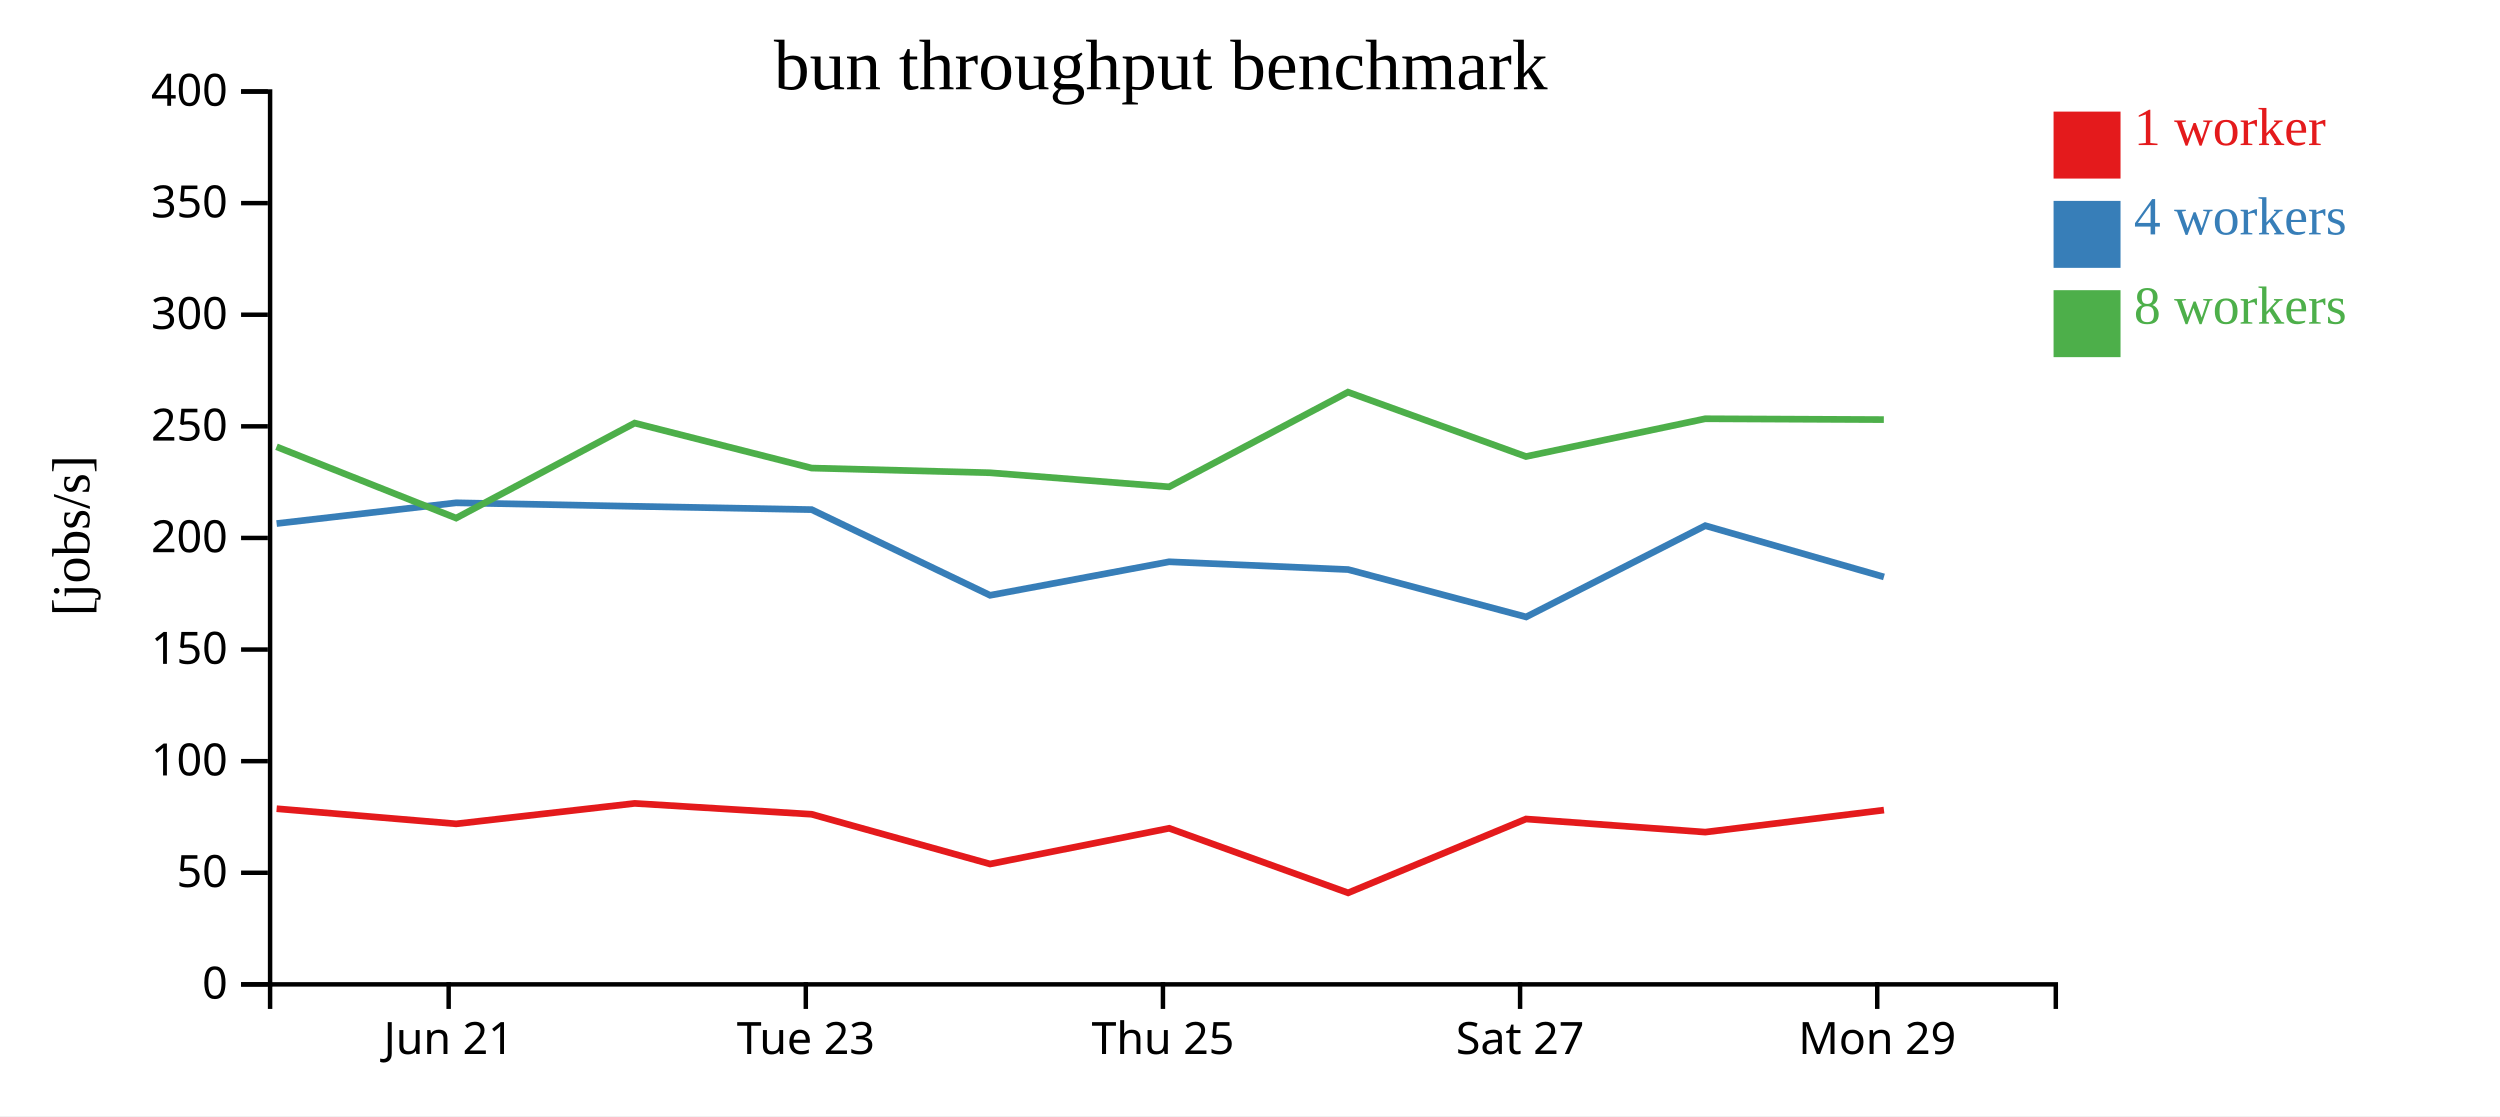
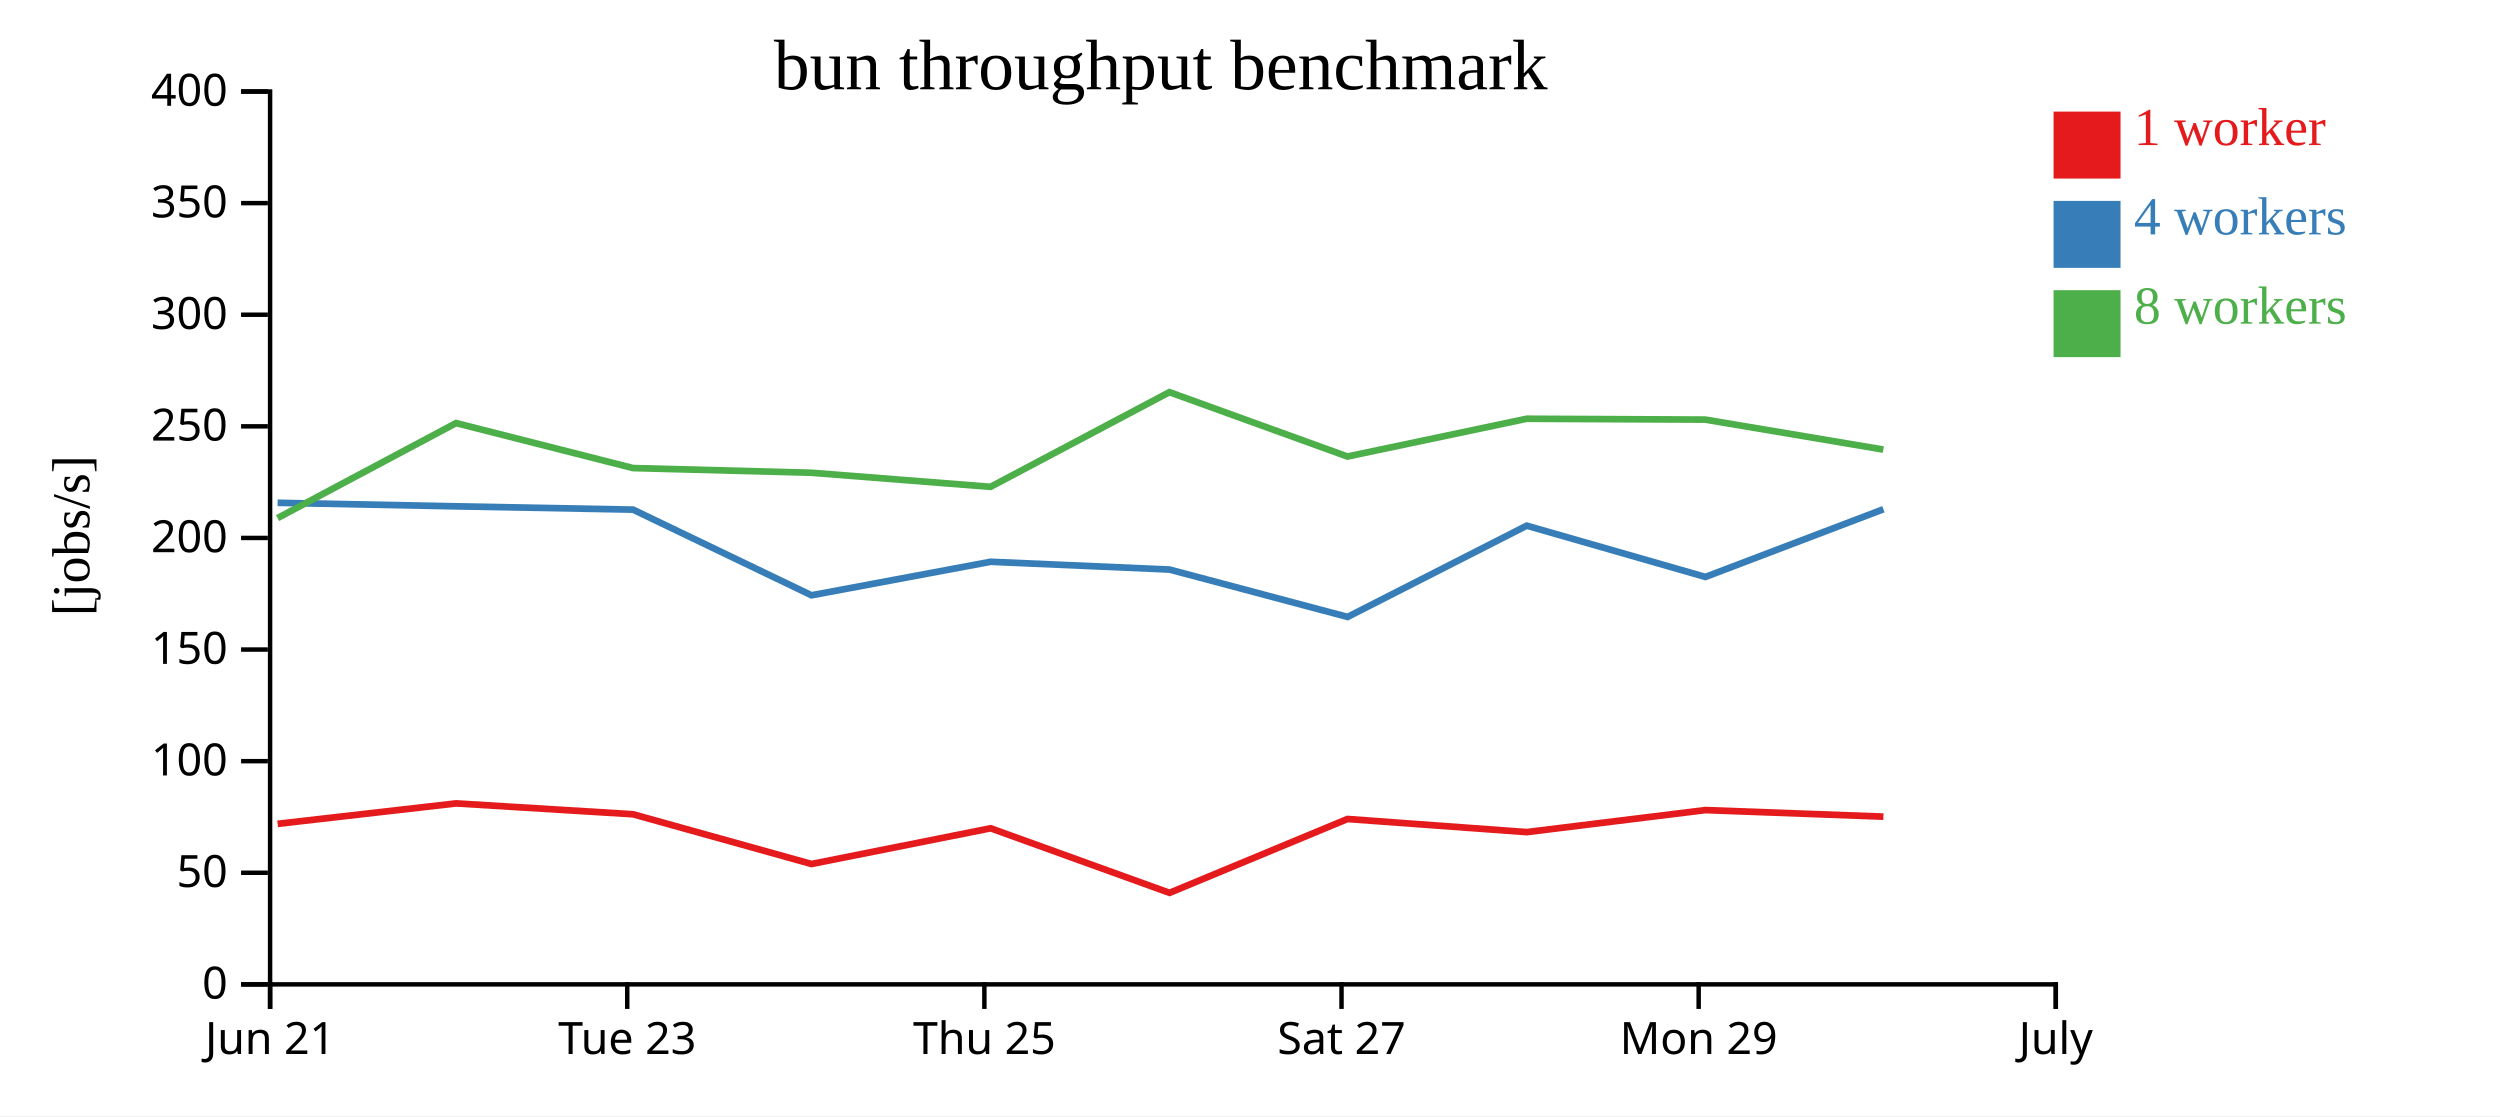
<svg xmlns="http://www.w3.org/2000/svg" width="560" height="250">
  <rect width="100%" height="100%" fill="white" />
  <g transform="translate(60,20)">
    <g transform="translate(0,200)" fill="none" font-size="10" font-family="sans-serif" text-anchor="middle">
      <path class="domain" stroke="currentColor" d="M0.5,6V0.5H400.5V6" />
-       <g class="tick" opacity="1" transform="translate(40.5,0)">
+       <g class="tick" opacity="1" transform="translate(0.5,0)">
        <line stroke="currentColor" y2="6" />
        <text fill="currentColor" y="9" dy="0.71em">Jun 21</text>
      </g>
-       <g class="tick" opacity="1" transform="translate(120.5,0)">
+       <g class="tick" opacity="1" transform="translate(80.5,0)">
        <line stroke="currentColor" y2="6" />
        <text fill="currentColor" y="9" dy="0.71em">Tue 23</text>
      </g>
-       <g class="tick" opacity="1" transform="translate(200.5,0)">
+       <g class="tick" opacity="1" transform="translate(160.5,0)">
        <line stroke="currentColor" y2="6" />
        <text fill="currentColor" y="9" dy="0.71em">Thu 25</text>
      </g>
-       <g class="tick" opacity="1" transform="translate(280.5,0)">
+       <g class="tick" opacity="1" transform="translate(240.5,0)">
        <line stroke="currentColor" y2="6" />
        <text fill="currentColor" y="9" dy="0.71em">Sat 27</text>
      </g>
-       <g class="tick" opacity="1" transform="translate(360.5,0)">
+       <g class="tick" opacity="1" transform="translate(320.5,0)">
        <line stroke="currentColor" y2="6" />
        <text fill="currentColor" y="9" dy="0.71em">Mon 29</text>
+       </g>
+       <g class="tick" opacity="1" transform="translate(400.5,0)">
+         <line stroke="currentColor" y2="6" />
+         <text fill="currentColor" y="9" dy="0.71em">July</text>
      </g>
    </g>
    <g fill="none" font-size="10" font-family="sans-serif" text-anchor="end">
      <path class="domain" stroke="currentColor" d="M-6,200.5H0.5V0.5H-6" />
      <g class="tick" opacity="1" transform="translate(0,200.5)">
        <line stroke="currentColor" x2="-6" />
        <text fill="currentColor" x="-9" dy="0.32em">0</text>
      </g>
      <g class="tick" opacity="1" transform="translate(0,175.5)">
        <line stroke="currentColor" x2="-6" />
        <text fill="currentColor" x="-9" dy="0.32em">50</text>
      </g>
      <g class="tick" opacity="1" transform="translate(0,150.5)">
        <line stroke="currentColor" x2="-6" />
        <text fill="currentColor" x="-9" dy="0.32em">100</text>
      </g>
      <g class="tick" opacity="1" transform="translate(0,125.5)">
        <line stroke="currentColor" x2="-6" />
        <text fill="currentColor" x="-9" dy="0.32em">150</text>
      </g>
      <g class="tick" opacity="1" transform="translate(0,100.5)">
        <line stroke="currentColor" x2="-6" />
        <text fill="currentColor" x="-9" dy="0.32em">200</text>
      </g>
      <g class="tick" opacity="1" transform="translate(0,75.5)">
        <line stroke="currentColor" x2="-6" />
        <text fill="currentColor" x="-9" dy="0.32em">250</text>
      </g>
      <g class="tick" opacity="1" transform="translate(0,50.5)">
        <line stroke="currentColor" x2="-6" />
        <text fill="currentColor" x="-9" dy="0.32em">300</text>
      </g>
      <g class="tick" opacity="1" transform="translate(0,25.5)">
        <line stroke="currentColor" x2="-6" />
        <text fill="currentColor" x="-9" dy="0.32em">350</text>
      </g>
      <g class="tick" opacity="1" transform="translate(0,0.5)">
        <line stroke="currentColor" x2="-6" />
        <text fill="currentColor" x="-9" dy="0.32em">400</text>
      </g>
    </g>
    <text text-anchor="middle" style="font-size: 12px" transform="rotate(-90)" y="-40" x="-100">[jobs/s]</text>
    <text text-anchor="middle" style="font-size: 16px" y="0" x="200">bun throughput benchmark</text>
-     <path class="line" fill="none" stroke="#e41a1c" stroke-width="1.5" d="M1.963,161.15L42.188,164.539L82.162,159.962L121.796,162.395L161.769,173.534L201.899,165.536L241.972,179.997L281.832,163.456L321.981,166.393L362.006,161.461" />
-     <path class="line" fill="none" stroke="#377eb8" stroke-width="1.5" d="M1.96,97.274L42.176,92.627L82.174,93.42L121.806,94.157L161.774,113.345L201.885,105.838L241.972,107.579L281.852,118.194L321.983,97.751L362.008,109.234" />
-     <path class="line" fill="none" stroke="#4daf4a" stroke-width="1.5" d="M1.937,80.077L42.172,96.05L82.155,74.77L121.794,84.846L161.758,85.897L201.874,89.053L241.945,67.841L281.819,82.261L321.973,73.801L361.98,73.992" />
+     <path class="line" fill="none" stroke="#e41a1c" stroke-width="1.5" d="M2.188,164.539L42.162,159.962L81.796,162.395L121.769,173.534L161.899,165.536L201.972,179.997L241.832,163.456L281.981,166.393L322.006,161.461L361.88,162.93" />
+     <path class="line" fill="none" stroke="#377eb8" stroke-width="1.5" d="M2.176,92.627L42.174,93.42L81.806,94.157L121.774,113.345L161.885,105.838L201.972,107.579L241.852,118.194L281.983,97.751L322.008,109.234L361.882,94.068" />
+     <path class="line" fill="none" stroke="#4daf4a" stroke-width="1.5" d="M2.172,96.05L42.155,74.77L81.794,84.846L121.758,85.897L161.874,89.053L201.945,67.841L241.819,82.261L281.973,73.801L321.98,73.992L361.864,80.706" />
    <rect class="dot" x="400" y="5" width="15" height="15" style="fill: #e41a1c;" />
    <rect class="dot" x="400" y="25" width="15" height="15" style="fill: #377eb8;" />
    <rect class="dot" x="400" y="45" width="15" height="15" style="fill: #4daf4a;" />
    <text class="label" x="418" y="12.5" style="fill: #e41a1c; alignment-baseline: middle;" text-anchor="left">1 worker</text>
    <text class="label" x="418" y="32.5" style="fill: #377eb8; alignment-baseline: middle;" text-anchor="left">4 workers</text>
    <text class="label" x="418" y="52.5" style="fill: #4daf4a; alignment-baseline: middle;" text-anchor="left">8 workers</text>
  </g>
</svg>
